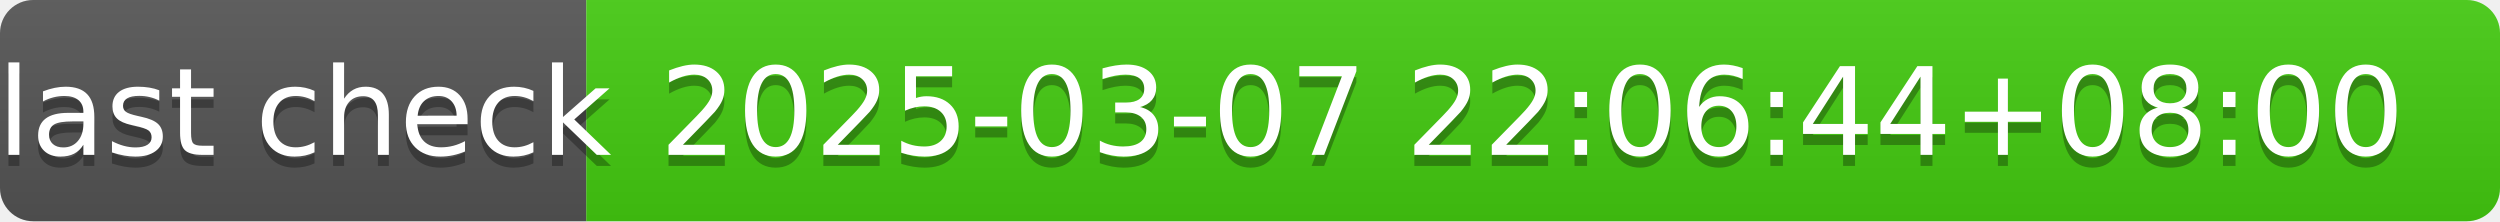
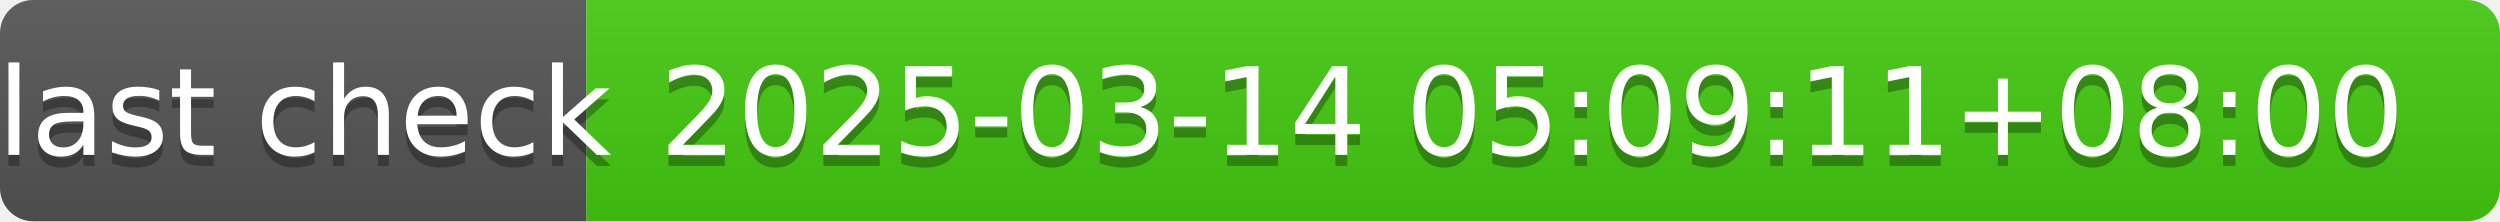
- <svg xmlns="http://www.w3.org/2000/svg" width="226" height="20" role="img" aria-label="last check: 2025-03-07 22:06:44+08:00">
+ <svg xmlns="http://www.w3.org/2000/svg" width="226" height="20" role="img" aria-label="last check: 2025-03-14 05:09:11+08:00">
  <linearGradient id="s" x2="0" y2="100%">
    <stop offset="0" stop-color="#bbb" stop-opacity=".1" />
    <stop offset="1" stop-opacity=".1" />
  </linearGradient>
  <clipPath id="r">
    <rect width="226" height="20" rx="3" fill="#fff" />
  </clipPath>
  <g clip-path="url(#r)">
    <rect width="53" height="20" fill="#555" />
    <rect x="53" width="173" height="20" fill="#4c1" />
    <rect width="226" height="20" fill="url(#s)" />
  </g>
  <g fill="#fff" text-anchor="middle" font-family="Verdana,Geneva,DejaVu Sans,sans-serif" text-rendering="geometricPrecision" font-size="110">
    <text aria-hidden="true" x="275" y="150" fill="#010101" fill-opacity=".3" transform="scale(.1)" textLength="430">last check</text>
    <text x="275" y="140" transform="scale(.1)" fill="#fff" textLength="430">last check</text>
-     <text aria-hidden="true" x="1385" y="150" fill="#010101" fill-opacity=".3" transform="scale(.1)" textLength="1630">2025-03-07 22:06:44+08:00</text>
-     <text x="1385" y="140" transform="scale(.1)" fill="#fff" textLength="1630">2025-03-07 22:06:44+08:00</text>
+     <text aria-hidden="true" x="1385" y="150" fill="#010101" fill-opacity=".3" transform="scale(.1)" textLength="1630">2025-03-14 05:09:11+08:00</text>
+     <text x="1385" y="140" transform="scale(.1)" fill="#fff" textLength="1630">2025-03-14 05:09:11+08:00</text>
  </g>
</svg>
